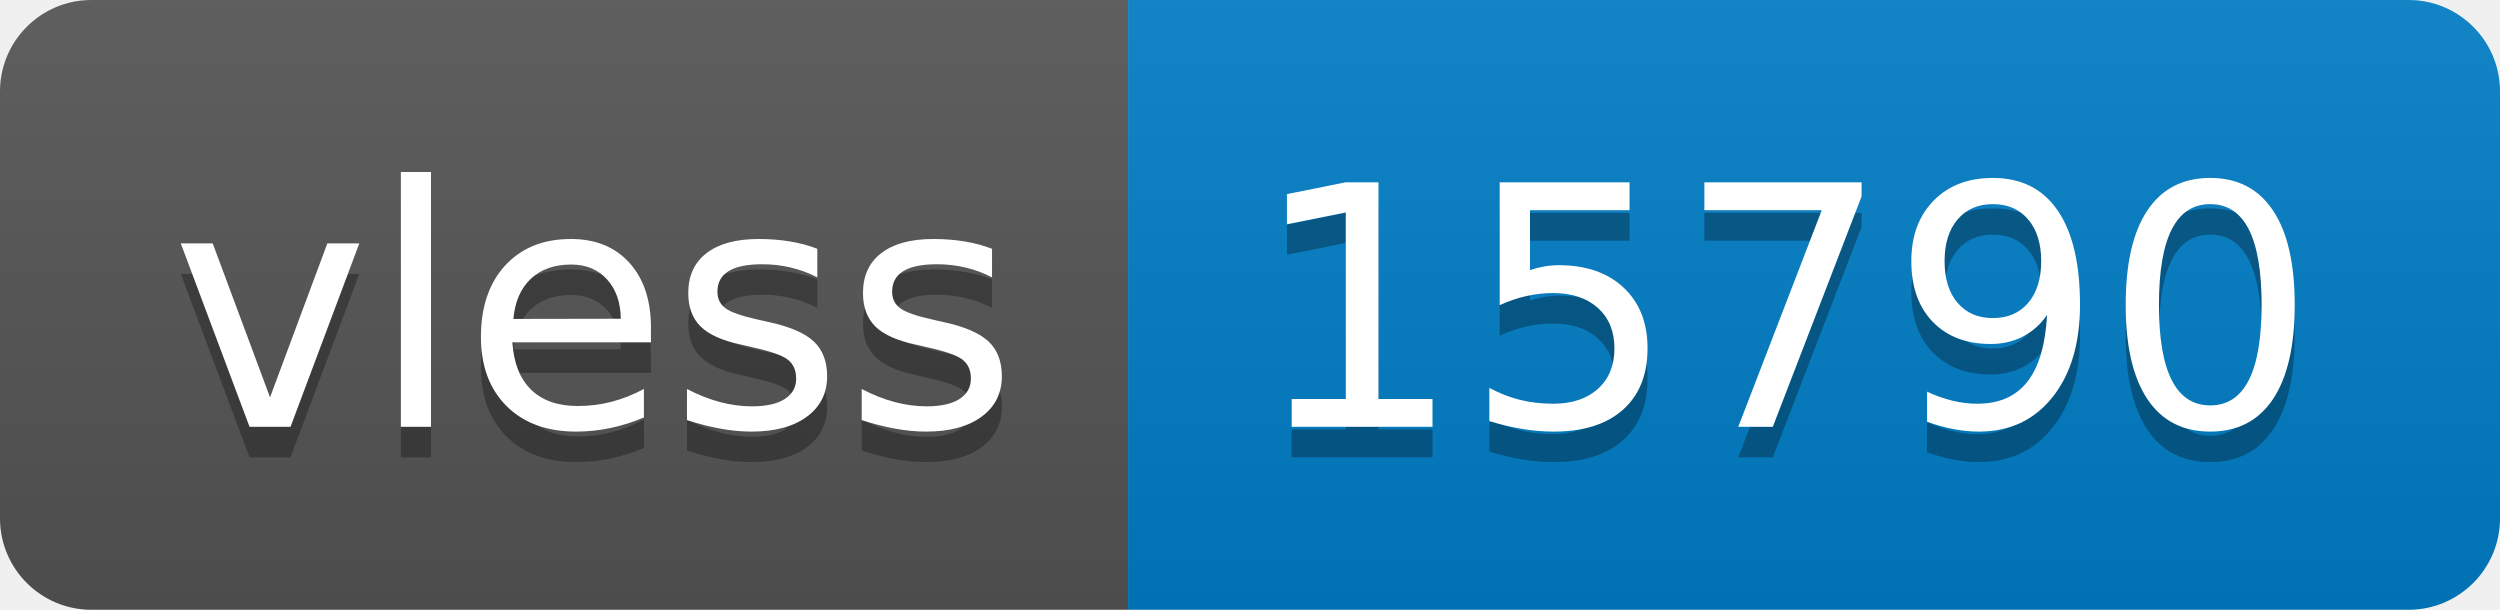
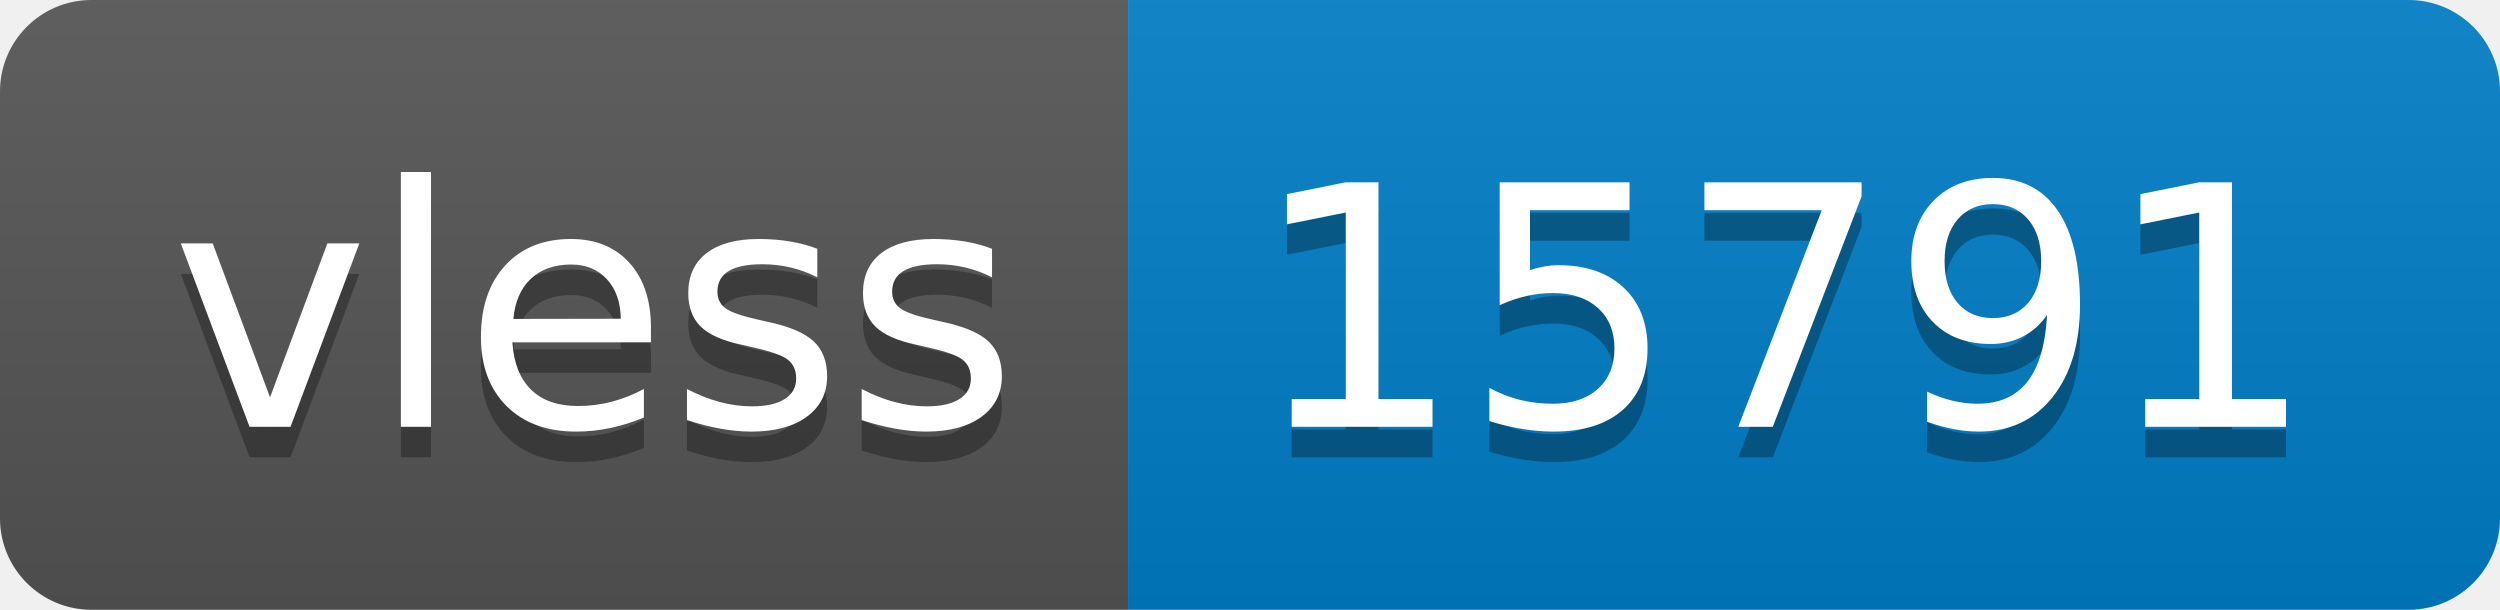
- <svg xmlns="http://www.w3.org/2000/svg" width="82" height="20" role="img" aria-label="vless: 15790">
+ <svg xmlns="http://www.w3.org/2000/svg" width="82" height="20" role="img" aria-label="vless: 15791">
  <linearGradient id="s" x2="0" y2="100%">
    <stop offset="0" stop-color="#bbb" stop-opacity=".1" />
    <stop offset="1" stop-opacity=".1" />
  </linearGradient>
  <clipPath id="r">
    <rect width="82" height="20" rx="3" fill="#fff" />
  </clipPath>
  <g clip-path="url(#r)">
    <rect width="37" height="20" fill="#555" />
    <rect x="37" width="45" height="20" fill="#007ec6" />
    <rect width="82" height="20" fill="url(#s)" />
  </g>
  <g fill="#fff" text-anchor="middle" font-family="Verdana,Geneva,DejaVu Sans,sans-serif" text-rendering="geometricPrecision" font-size="110">
    <text aria-hidden="true" x="195" y="150" fill="#010101" fill-opacity=".3" transform="scale(.1)" textLength="270">vless</text>
    <text x="195" y="140" transform="scale(.1)" fill="#fff" textLength="270">vless</text>
-     <text aria-hidden="true" x="585" y="150" fill="#010101" fill-opacity=".3" transform="scale(.1)" textLength="350">15790</text>
-     <text x="585" y="140" transform="scale(.1)" fill="#fff" textLength="350">15790</text>
+     <text aria-hidden="true" x="585" y="150" fill="#010101" fill-opacity=".3" transform="scale(.1)" textLength="350">15791</text>
+     <text x="585" y="140" transform="scale(.1)" fill="#fff" textLength="350">15791</text>
  </g>
</svg>
